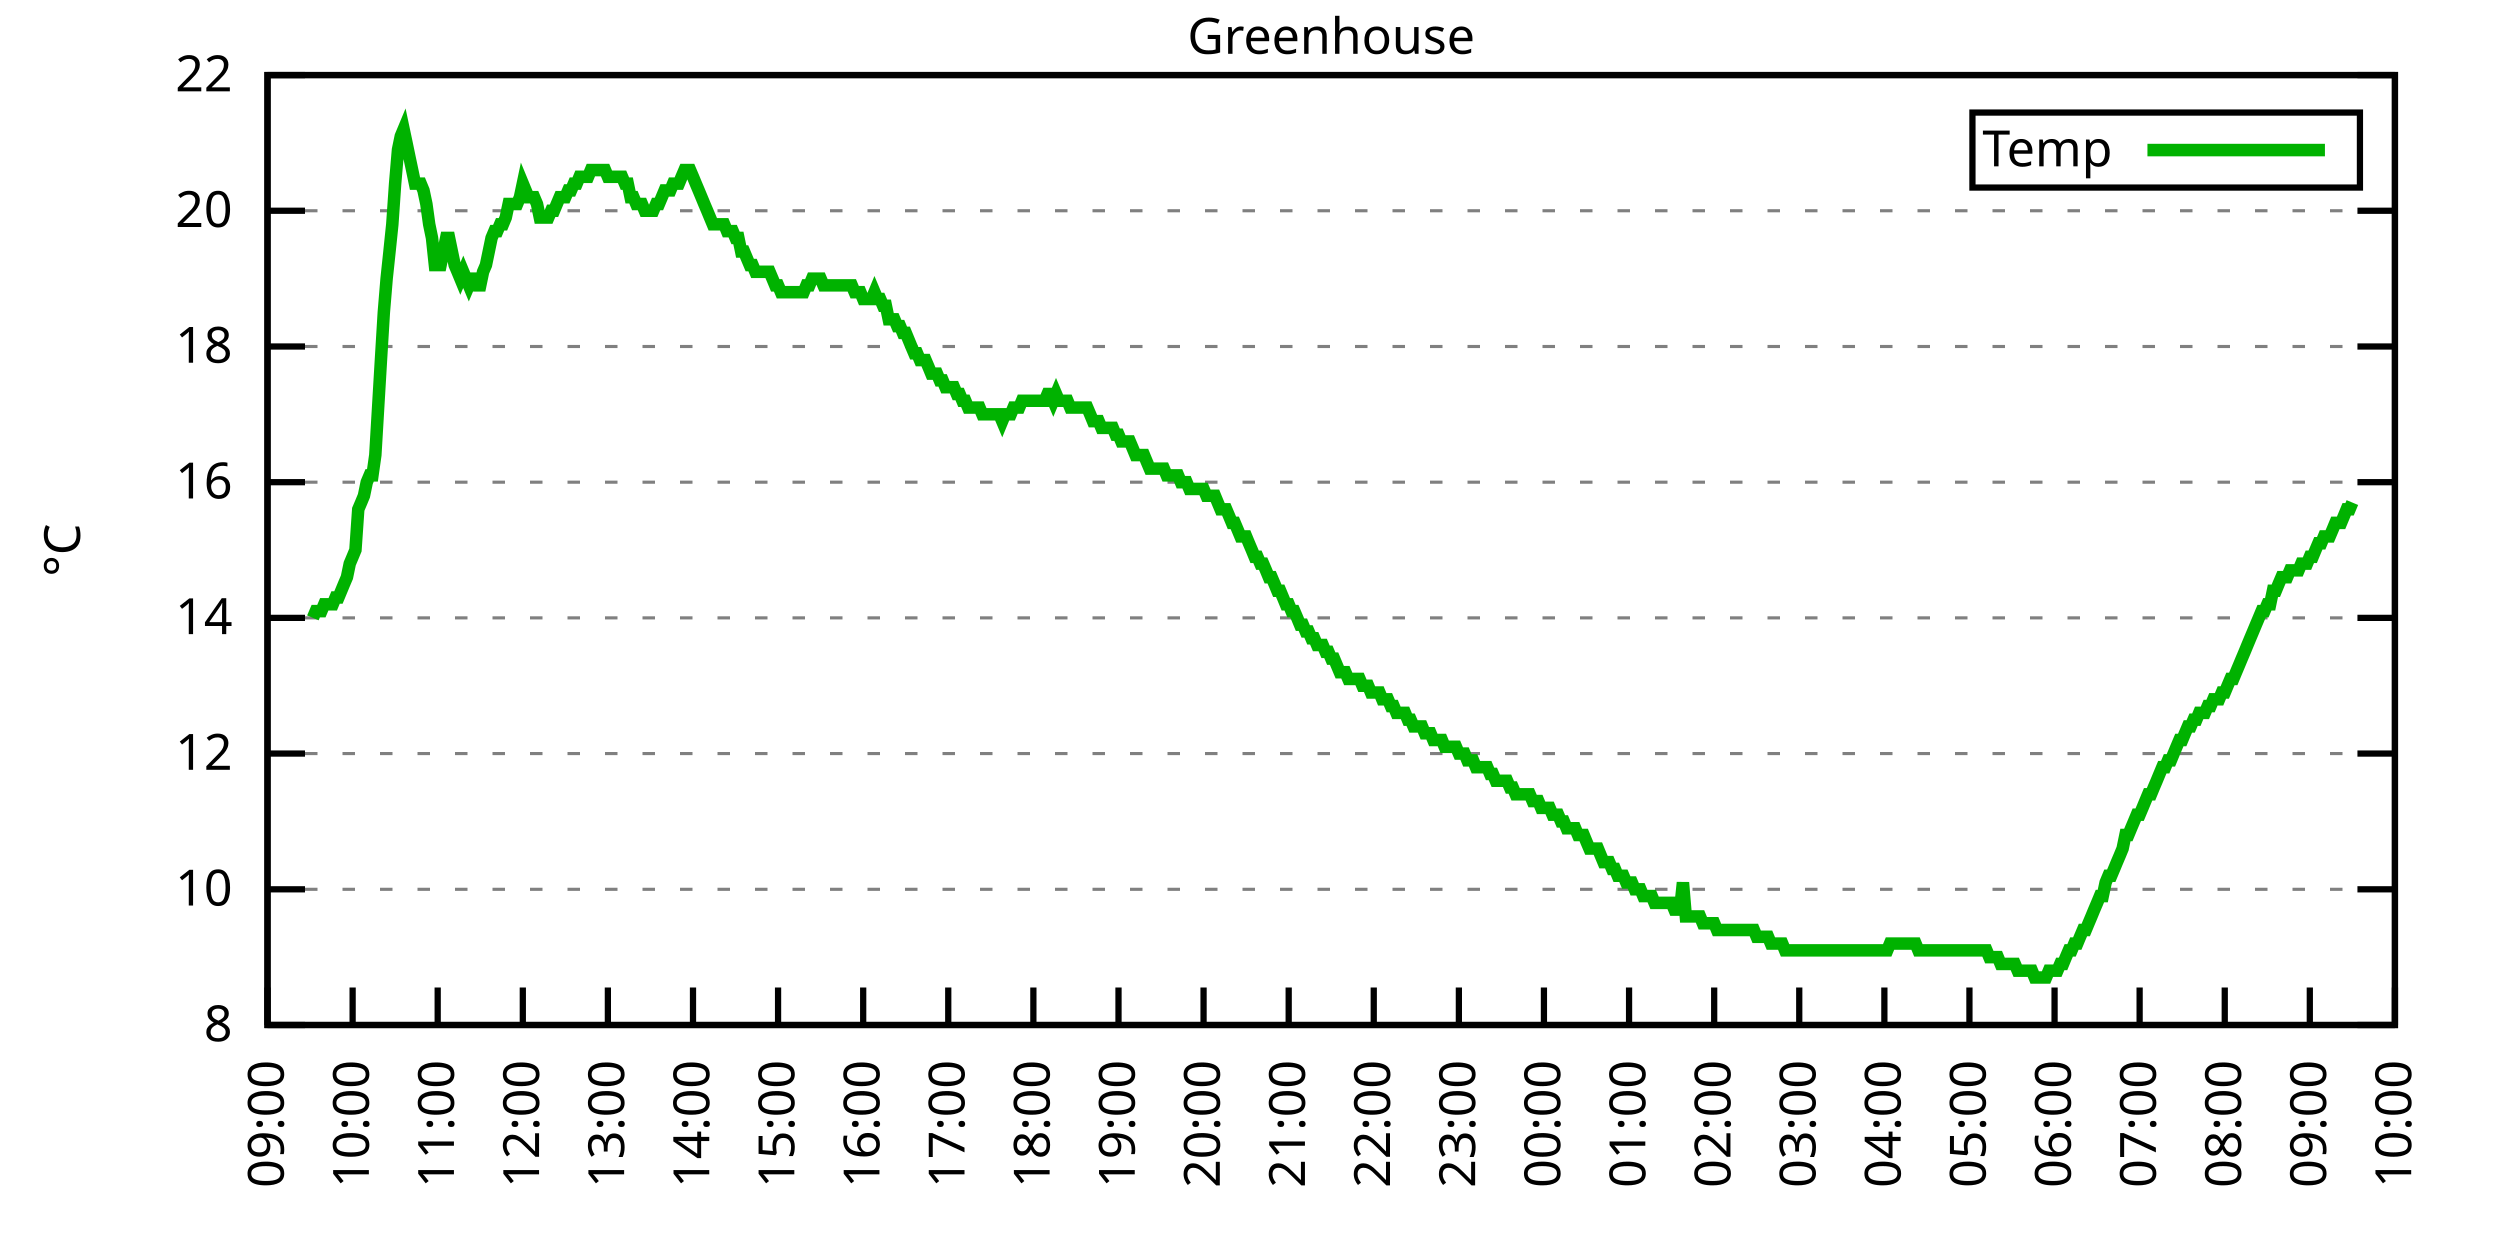
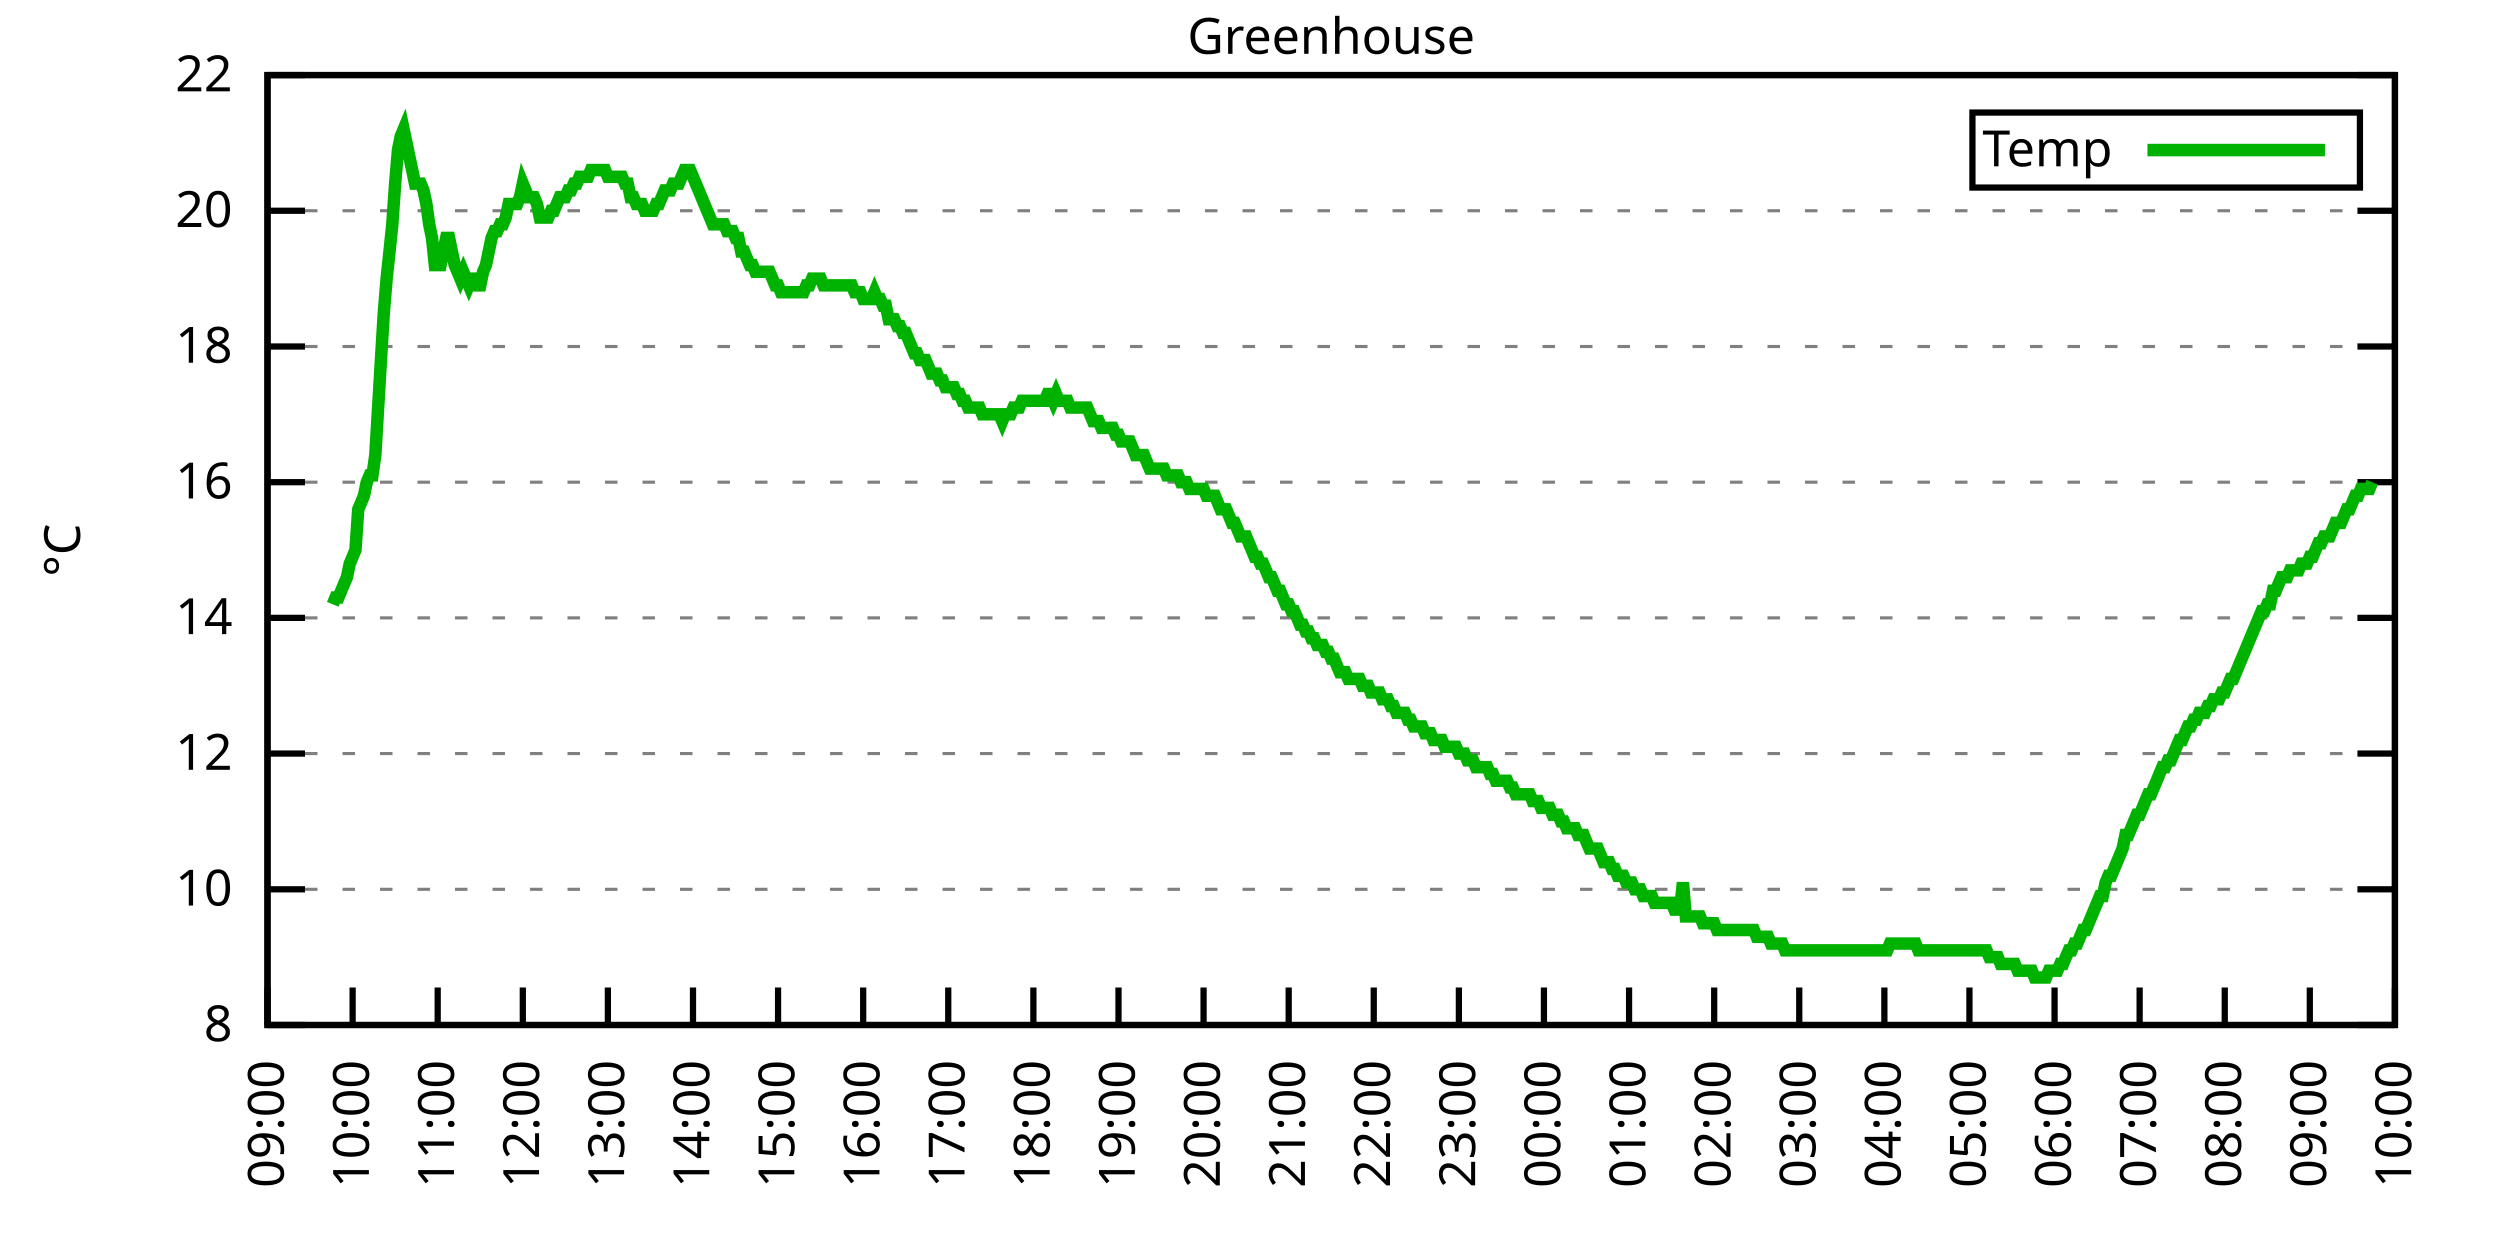
<svg xmlns="http://www.w3.org/2000/svg" xmlns:xlink="http://www.w3.org/1999/xlink" width="400" height="200" viewBox="0 0 400 200">
  <g id="gnuplot_canvas">
    <rect x="0" y="0" width="400" height="200" fill="none" />
    <defs>
      <circle id="gpDot" r="0.5" stroke-width="0.5" stroke="currentColor" />
      <path id="gpPt0" stroke-width="0.333" stroke="currentColor" d="M-1,0 h2 M0,-1 v2" />
      <path id="gpPt1" stroke-width="0.333" stroke="currentColor" d="M-1,-1 L1,1 M1,-1 L-1,1" />
      <path id="gpPt2" stroke-width="0.333" stroke="currentColor" d="M-1,0 L1,0 M0,-1 L0,1 M-1,-1 L1,1 M-1,1 L1,-1" />
      <rect id="gpPt3" stroke-width="0.333" stroke="currentColor" x="-1" y="-1" width="2" height="2" />
      <rect id="gpPt4" stroke-width="0.333" stroke="currentColor" fill="currentColor" x="-1" y="-1" width="2" height="2" />
      <circle id="gpPt5" stroke-width="0.333" stroke="currentColor" cx="0" cy="0" r="1" />
      <use xlink:href="#gpPt5" id="gpPt6" fill="currentColor" stroke="none" />
      <path id="gpPt7" stroke-width="0.333" stroke="currentColor" d="M0,-1.33 L-1.33,0.67 L1.33,0.67 z" />
      <use xlink:href="#gpPt7" id="gpPt8" fill="currentColor" stroke="none" />
      <use xlink:href="#gpPt7" id="gpPt9" stroke="currentColor" transform="rotate(180)" />
      <use xlink:href="#gpPt9" id="gpPt10" fill="currentColor" stroke="none" />
      <use xlink:href="#gpPt3" id="gpPt11" stroke="currentColor" transform="rotate(45)" />
      <use xlink:href="#gpPt11" id="gpPt12" fill="currentColor" stroke="none" />
      <path id="gpPt13" stroke-width="0.333" stroke="currentColor" d="M0,1.330 L1.265,0.411 L0.782,-1.067 L-0.782,-1.076 L-1.265,0.411 z" />
      <use xlink:href="#gpPt13" id="gpPt14" fill="currentColor" stroke="none" />
      <filter id="textbox" filterUnits="objectBoundingBox" x="0" y="0" height="1" width="1">
        <feFlood flood-color="white" flood-opacity="1" result="bgnd" />
        <feComposite in="SourceGraphic" in2="bgnd" operator="atop" />
      </filter>
      <filter id="greybox" filterUnits="objectBoundingBox" x="0" y="0" height="1" width="1">
        <feFlood flood-color="lightgrey" flood-opacity="1" result="grey" />
        <feComposite in="SourceGraphic" in2="grey" operator="atop" />
      </filter>
    </defs>
    <g fill="none" color="white" stroke="currentColor" stroke-width="1.00" stroke-linecap="butt" stroke-linejoin="miter">
</g>
    <g fill="none" color="black" stroke="currentColor" stroke-width="1.00" stroke-linecap="butt" stroke-linejoin="miter">
      <g stroke="none" shape-rendering="crispEdges">
        <polygon fill="rgb(255, 255, 255)" points="42.80,164.00 383.18,164.00 383.18,12.02 42.80,12.02 " />
      </g>
    </g>
    <g fill="none" color="black" stroke="currentColor" stroke-width="1.00" stroke-linecap="butt" stroke-linejoin="miter">
</g>
    <g fill="none" color="black" stroke="black" stroke-width="0.50" stroke-linecap="butt" stroke-linejoin="miter">
</g>
    <g fill="none" color="gray" stroke="currentColor" stroke-width="0.50" stroke-linecap="butt" stroke-linejoin="miter">
      <path stroke="gray" stroke-dasharray="2,4" class="gridline" d="M42.80,164.00 L383.19,164.00  " />
    </g>
    <g fill="none" color="gray" stroke="gray" stroke-width="1.00" stroke-linecap="butt" stroke-linejoin="miter">
</g>
    <g fill="none" color="black" stroke="currentColor" stroke-width="1.00" stroke-linecap="butt" stroke-linejoin="miter">
      <path stroke="black" d="M42.80,164.00 L48.80,164.00 M383.19,164.00 L377.19,164.00  " />
      <g transform="translate(37.20,166.60)" stroke="none" fill="black" font-family="Sans" font-size="8.00" text-anchor="end">
        <text>
          <tspan font-family="Sans"> 8</tspan>
        </text>
      </g>
    </g>
    <g fill="none" color="black" stroke="currentColor" stroke-width="1.00" stroke-linecap="butt" stroke-linejoin="miter">
</g>
    <g fill="none" color="black" stroke="black" stroke-width="0.50" stroke-linecap="butt" stroke-linejoin="miter">
</g>
    <g fill="none" color="gray" stroke="currentColor" stroke-width="0.50" stroke-linecap="butt" stroke-linejoin="miter">
      <path stroke="gray" stroke-dasharray="2,4" class="gridline" d="M42.80,142.29 L383.19,142.29  " />
    </g>
    <g fill="none" color="gray" stroke="gray" stroke-width="1.00" stroke-linecap="butt" stroke-linejoin="miter">
</g>
    <g fill="none" color="black" stroke="currentColor" stroke-width="1.00" stroke-linecap="butt" stroke-linejoin="miter">
      <path stroke="black" d="M42.80,142.29 L48.80,142.29 M383.19,142.29 L377.19,142.29  " />
      <g transform="translate(37.20,144.89)" stroke="none" fill="black" font-family="Sans" font-size="8.00" text-anchor="end">
        <text>
          <tspan font-family="Sans"> 10</tspan>
        </text>
      </g>
    </g>
    <g fill="none" color="black" stroke="currentColor" stroke-width="1.00" stroke-linecap="butt" stroke-linejoin="miter">
</g>
    <g fill="none" color="black" stroke="black" stroke-width="0.50" stroke-linecap="butt" stroke-linejoin="miter">
</g>
    <g fill="none" color="gray" stroke="currentColor" stroke-width="0.50" stroke-linecap="butt" stroke-linejoin="miter">
      <path stroke="gray" stroke-dasharray="2,4" class="gridline" d="M42.80,120.57 L383.19,120.57  " />
    </g>
    <g fill="none" color="gray" stroke="gray" stroke-width="1.00" stroke-linecap="butt" stroke-linejoin="miter">
</g>
    <g fill="none" color="black" stroke="currentColor" stroke-width="1.00" stroke-linecap="butt" stroke-linejoin="miter">
      <path stroke="black" d="M42.80,120.57 L48.80,120.57 M383.19,120.57 L377.19,120.57  " />
      <g transform="translate(37.20,123.17)" stroke="none" fill="black" font-family="Sans" font-size="8.00" text-anchor="end">
        <text>
          <tspan font-family="Sans"> 12</tspan>
        </text>
      </g>
    </g>
    <g fill="none" color="black" stroke="currentColor" stroke-width="1.00" stroke-linecap="butt" stroke-linejoin="miter">
</g>
    <g fill="none" color="black" stroke="black" stroke-width="0.50" stroke-linecap="butt" stroke-linejoin="miter">
</g>
    <g fill="none" color="gray" stroke="currentColor" stroke-width="0.50" stroke-linecap="butt" stroke-linejoin="miter">
      <path stroke="gray" stroke-dasharray="2,4" class="gridline" d="M42.80,98.86 L383.19,98.86  " />
    </g>
    <g fill="none" color="gray" stroke="gray" stroke-width="1.00" stroke-linecap="butt" stroke-linejoin="miter">
</g>
    <g fill="none" color="black" stroke="currentColor" stroke-width="1.00" stroke-linecap="butt" stroke-linejoin="miter">
      <path stroke="black" d="M42.80,98.86 L48.80,98.86 M383.19,98.86 L377.19,98.86  " />
      <g transform="translate(37.20,101.46)" stroke="none" fill="black" font-family="Sans" font-size="8.00" text-anchor="end">
        <text>
          <tspan font-family="Sans"> 14</tspan>
        </text>
      </g>
    </g>
    <g fill="none" color="black" stroke="currentColor" stroke-width="1.00" stroke-linecap="butt" stroke-linejoin="miter">
</g>
    <g fill="none" color="black" stroke="black" stroke-width="0.50" stroke-linecap="butt" stroke-linejoin="miter">
</g>
    <g fill="none" color="gray" stroke="currentColor" stroke-width="0.50" stroke-linecap="butt" stroke-linejoin="miter">
      <path stroke="gray" stroke-dasharray="2,4" class="gridline" d="M42.80,77.15 L383.19,77.15  " />
    </g>
    <g fill="none" color="gray" stroke="gray" stroke-width="1.00" stroke-linecap="butt" stroke-linejoin="miter">
</g>
    <g fill="none" color="black" stroke="currentColor" stroke-width="1.00" stroke-linecap="butt" stroke-linejoin="miter">
      <path stroke="black" d="M42.80,77.15 L48.80,77.15 M383.19,77.15 L377.19,77.15  " />
      <g transform="translate(37.20,79.75)" stroke="none" fill="black" font-family="Sans" font-size="8.00" text-anchor="end">
        <text>
          <tspan font-family="Sans"> 16</tspan>
        </text>
      </g>
    </g>
    <g fill="none" color="black" stroke="currentColor" stroke-width="1.00" stroke-linecap="butt" stroke-linejoin="miter">
</g>
    <g fill="none" color="black" stroke="black" stroke-width="0.50" stroke-linecap="butt" stroke-linejoin="miter">
</g>
    <g fill="none" color="gray" stroke="currentColor" stroke-width="0.50" stroke-linecap="butt" stroke-linejoin="miter">
      <path stroke="gray" stroke-dasharray="2,4" class="gridline" d="M42.80,55.44 L383.19,55.44  " />
    </g>
    <g fill="none" color="gray" stroke="gray" stroke-width="1.00" stroke-linecap="butt" stroke-linejoin="miter">
</g>
    <g fill="none" color="black" stroke="currentColor" stroke-width="1.00" stroke-linecap="butt" stroke-linejoin="miter">
      <path stroke="black" d="M42.80,55.44 L48.80,55.44 M383.19,55.44 L377.19,55.44  " />
      <g transform="translate(37.20,58.04)" stroke="none" fill="black" font-family="Sans" font-size="8.00" text-anchor="end">
        <text>
          <tspan font-family="Sans"> 18</tspan>
        </text>
      </g>
    </g>
    <g fill="none" color="black" stroke="currentColor" stroke-width="1.00" stroke-linecap="butt" stroke-linejoin="miter">
</g>
    <g fill="none" color="black" stroke="black" stroke-width="0.50" stroke-linecap="butt" stroke-linejoin="miter">
</g>
    <g fill="none" color="gray" stroke="currentColor" stroke-width="0.50" stroke-linecap="butt" stroke-linejoin="miter">
      <path stroke="gray" stroke-dasharray="2,4" class="gridline" d="M42.80,33.72 L383.19,33.72  " />
    </g>
    <g fill="none" color="gray" stroke="gray" stroke-width="1.00" stroke-linecap="butt" stroke-linejoin="miter">
</g>
    <g fill="none" color="black" stroke="currentColor" stroke-width="1.00" stroke-linecap="butt" stroke-linejoin="miter">
      <path stroke="black" d="M42.80,33.72 L48.80,33.72 M383.19,33.72 L377.19,33.72  " />
      <g transform="translate(37.20,36.32)" stroke="none" fill="black" font-family="Sans" font-size="8.00" text-anchor="end">
        <text>
          <tspan font-family="Sans"> 20</tspan>
        </text>
      </g>
    </g>
    <g fill="none" color="black" stroke="currentColor" stroke-width="1.00" stroke-linecap="butt" stroke-linejoin="miter">
</g>
    <g fill="none" color="black" stroke="black" stroke-width="0.50" stroke-linecap="butt" stroke-linejoin="miter">
</g>
    <g fill="none" color="gray" stroke="currentColor" stroke-width="0.50" stroke-linecap="butt" stroke-linejoin="miter">
      <path stroke="gray" stroke-dasharray="2,4" class="gridline" d="M42.80,12.01 L383.19,12.01  " />
    </g>
    <g fill="none" color="gray" stroke="gray" stroke-width="1.00" stroke-linecap="butt" stroke-linejoin="miter">
</g>
    <g fill="none" color="black" stroke="currentColor" stroke-width="1.00" stroke-linecap="butt" stroke-linejoin="miter">
      <path stroke="black" d="M42.80,12.01 L48.80,12.01 M383.19,12.01 L377.19,12.01  " />
      <g transform="translate(37.20,14.61)" stroke="none" fill="black" font-family="Sans" font-size="8.00" text-anchor="end">
        <text>
          <tspan font-family="Sans"> 22</tspan>
        </text>
      </g>
    </g>
    <g fill="none" color="black" stroke="currentColor" stroke-width="1.00" stroke-linecap="butt" stroke-linejoin="miter">
      <path stroke="black" d="M42.80,164.00 L42.80,158.00  " />
      <g transform="translate(45.40,169.60) rotate(270.00)" stroke="none" fill="black" font-family="Sans" font-size="8.00" text-anchor="end">
        <text>
          <tspan font-family="Sans">09:00</tspan>
        </text>
      </g>
    </g>
    <g fill="none" color="black" stroke="currentColor" stroke-width="1.00" stroke-linecap="butt" stroke-linejoin="miter">
      <path stroke="black" d="M56.42,164.00 L56.42,158.00  " />
      <g transform="translate(59.02,169.60) rotate(270.00)" stroke="none" fill="black" font-family="Sans" font-size="8.00" text-anchor="end">
        <text>
          <tspan font-family="Sans">10:00</tspan>
        </text>
      </g>
    </g>
    <g fill="none" color="black" stroke="currentColor" stroke-width="1.00" stroke-linecap="butt" stroke-linejoin="miter">
      <path stroke="black" d="M70.03,164.00 L70.03,158.00  " />
      <g transform="translate(72.63,169.60) rotate(270.00)" stroke="none" fill="black" font-family="Sans" font-size="8.00" text-anchor="end">
        <text>
          <tspan font-family="Sans">11:00</tspan>
        </text>
      </g>
    </g>
    <g fill="none" color="black" stroke="currentColor" stroke-width="1.00" stroke-linecap="butt" stroke-linejoin="miter">
      <path stroke="black" d="M83.65,164.00 L83.65,158.00  " />
      <g transform="translate(86.25,169.60) rotate(270.00)" stroke="none" fill="black" font-family="Sans" font-size="8.00" text-anchor="end">
        <text>
          <tspan font-family="Sans">12:00</tspan>
        </text>
      </g>
    </g>
    <g fill="none" color="black" stroke="currentColor" stroke-width="1.00" stroke-linecap="butt" stroke-linejoin="miter">
      <path stroke="black" d="M97.26,164.00 L97.26,158.00  " />
      <g transform="translate(99.86,169.60) rotate(270.00)" stroke="none" fill="black" font-family="Sans" font-size="8.00" text-anchor="end">
        <text>
          <tspan font-family="Sans">13:00</tspan>
        </text>
      </g>
    </g>
    <g fill="none" color="black" stroke="currentColor" stroke-width="1.00" stroke-linecap="butt" stroke-linejoin="miter">
      <path stroke="black" d="M110.88,164.00 L110.88,158.00  " />
      <g transform="translate(113.48,169.60) rotate(270.00)" stroke="none" fill="black" font-family="Sans" font-size="8.00" text-anchor="end">
        <text>
          <tspan font-family="Sans">14:00</tspan>
        </text>
      </g>
    </g>
    <g fill="none" color="black" stroke="currentColor" stroke-width="1.00" stroke-linecap="butt" stroke-linejoin="miter">
      <path stroke="black" d="M124.49,164.00 L124.49,158.00  " />
      <g transform="translate(127.09,169.60) rotate(270.00)" stroke="none" fill="black" font-family="Sans" font-size="8.00" text-anchor="end">
        <text>
          <tspan font-family="Sans">15:00</tspan>
        </text>
      </g>
    </g>
    <g fill="none" color="black" stroke="currentColor" stroke-width="1.00" stroke-linecap="butt" stroke-linejoin="miter">
      <path stroke="black" d="M138.11,164.00 L138.11,158.00  " />
      <g transform="translate(140.71,169.60) rotate(270.00)" stroke="none" fill="black" font-family="Sans" font-size="8.00" text-anchor="end">
        <text>
          <tspan font-family="Sans">16:00</tspan>
        </text>
      </g>
    </g>
    <g fill="none" color="black" stroke="currentColor" stroke-width="1.00" stroke-linecap="butt" stroke-linejoin="miter">
      <path stroke="black" d="M151.72,164.00 L151.72,158.00  " />
      <g transform="translate(154.32,169.60) rotate(270.00)" stroke="none" fill="black" font-family="Sans" font-size="8.00" text-anchor="end">
        <text>
          <tspan font-family="Sans">17:00</tspan>
        </text>
      </g>
    </g>
    <g fill="none" color="black" stroke="currentColor" stroke-width="1.00" stroke-linecap="butt" stroke-linejoin="miter">
      <path stroke="black" d="M165.34,164.00 L165.34,158.00  " />
      <g transform="translate(167.94,169.60) rotate(270.00)" stroke="none" fill="black" font-family="Sans" font-size="8.00" text-anchor="end">
        <text>
          <tspan font-family="Sans">18:00</tspan>
        </text>
      </g>
    </g>
    <g fill="none" color="black" stroke="currentColor" stroke-width="1.00" stroke-linecap="butt" stroke-linejoin="miter">
      <path stroke="black" d="M178.96,164.00 L178.96,158.00  " />
      <g transform="translate(181.56,169.60) rotate(270.00)" stroke="none" fill="black" font-family="Sans" font-size="8.00" text-anchor="end">
        <text>
          <tspan font-family="Sans">19:00</tspan>
        </text>
      </g>
    </g>
    <g fill="none" color="black" stroke="currentColor" stroke-width="1.00" stroke-linecap="butt" stroke-linejoin="miter">
      <path stroke="black" d="M192.57,164.00 L192.57,158.00  " />
      <g transform="translate(195.17,169.60) rotate(270.00)" stroke="none" fill="black" font-family="Sans" font-size="8.00" text-anchor="end">
        <text>
          <tspan font-family="Sans">20:00</tspan>
        </text>
      </g>
    </g>
    <g fill="none" color="black" stroke="currentColor" stroke-width="1.00" stroke-linecap="butt" stroke-linejoin="miter">
      <path stroke="black" d="M206.19,164.00 L206.19,158.00  " />
      <g transform="translate(208.79,169.60) rotate(270.00)" stroke="none" fill="black" font-family="Sans" font-size="8.00" text-anchor="end">
        <text>
          <tspan font-family="Sans">21:00</tspan>
        </text>
      </g>
    </g>
    <g fill="none" color="black" stroke="currentColor" stroke-width="1.00" stroke-linecap="butt" stroke-linejoin="miter">
      <path stroke="black" d="M219.80,164.00 L219.80,158.00  " />
      <g transform="translate(222.40,169.60) rotate(270.00)" stroke="none" fill="black" font-family="Sans" font-size="8.00" text-anchor="end">
        <text>
          <tspan font-family="Sans">22:00</tspan>
        </text>
      </g>
    </g>
    <g fill="none" color="black" stroke="currentColor" stroke-width="1.00" stroke-linecap="butt" stroke-linejoin="miter">
      <path stroke="black" d="M233.42,164.00 L233.42,158.00  " />
      <g transform="translate(236.02,169.60) rotate(270.00)" stroke="none" fill="black" font-family="Sans" font-size="8.00" text-anchor="end">
        <text>
          <tspan font-family="Sans">23:00</tspan>
        </text>
      </g>
    </g>
    <g fill="none" color="black" stroke="currentColor" stroke-width="1.00" stroke-linecap="butt" stroke-linejoin="miter">
      <path stroke="black" d="M247.03,164.00 L247.03,158.00  " />
      <g transform="translate(249.63,169.60) rotate(270.00)" stroke="none" fill="black" font-family="Sans" font-size="8.00" text-anchor="end">
        <text>
          <tspan font-family="Sans">00:00</tspan>
        </text>
      </g>
    </g>
    <g fill="none" color="black" stroke="currentColor" stroke-width="1.00" stroke-linecap="butt" stroke-linejoin="miter">
      <path stroke="black" d="M260.65,164.00 L260.65,158.00  " />
      <g transform="translate(263.25,169.60) rotate(270.00)" stroke="none" fill="black" font-family="Sans" font-size="8.00" text-anchor="end">
        <text>
          <tspan font-family="Sans">01:00</tspan>
        </text>
      </g>
    </g>
    <g fill="none" color="black" stroke="currentColor" stroke-width="1.00" stroke-linecap="butt" stroke-linejoin="miter">
      <path stroke="black" d="M274.27,164.00 L274.27,158.00  " />
      <g transform="translate(276.87,169.60) rotate(270.00)" stroke="none" fill="black" font-family="Sans" font-size="8.00" text-anchor="end">
        <text>
          <tspan font-family="Sans">02:00</tspan>
        </text>
      </g>
    </g>
    <g fill="none" color="black" stroke="currentColor" stroke-width="1.00" stroke-linecap="butt" stroke-linejoin="miter">
      <path stroke="black" d="M287.88,164.00 L287.88,158.00  " />
      <g transform="translate(290.48,169.60) rotate(270.00)" stroke="none" fill="black" font-family="Sans" font-size="8.00" text-anchor="end">
        <text>
          <tspan font-family="Sans">03:00</tspan>
        </text>
      </g>
    </g>
    <g fill="none" color="black" stroke="currentColor" stroke-width="1.00" stroke-linecap="butt" stroke-linejoin="miter">
      <path stroke="black" d="M301.50,164.00 L301.50,158.00  " />
      <g transform="translate(304.10,169.60) rotate(270.00)" stroke="none" fill="black" font-family="Sans" font-size="8.00" text-anchor="end">
        <text>
          <tspan font-family="Sans">04:00</tspan>
        </text>
      </g>
    </g>
    <g fill="none" color="black" stroke="currentColor" stroke-width="1.00" stroke-linecap="butt" stroke-linejoin="miter">
      <path stroke="black" d="M315.11,164.00 L315.11,158.00  " />
      <g transform="translate(317.71,169.60) rotate(270.00)" stroke="none" fill="black" font-family="Sans" font-size="8.00" text-anchor="end">
        <text>
          <tspan font-family="Sans">05:00</tspan>
        </text>
      </g>
    </g>
    <g fill="none" color="black" stroke="currentColor" stroke-width="1.00" stroke-linecap="butt" stroke-linejoin="miter">
      <path stroke="black" d="M328.73,164.00 L328.73,158.00  " />
      <g transform="translate(331.33,169.60) rotate(270.00)" stroke="none" fill="black" font-family="Sans" font-size="8.00" text-anchor="end">
        <text>
          <tspan font-family="Sans">06:00</tspan>
        </text>
      </g>
    </g>
    <g fill="none" color="black" stroke="currentColor" stroke-width="1.00" stroke-linecap="butt" stroke-linejoin="miter">
      <path stroke="black" d="M342.34,164.00 L342.34,158.00  " />
      <g transform="translate(344.94,169.60) rotate(270.00)" stroke="none" fill="black" font-family="Sans" font-size="8.00" text-anchor="end">
        <text>
          <tspan font-family="Sans">07:00</tspan>
        </text>
      </g>
    </g>
    <g fill="none" color="black" stroke="currentColor" stroke-width="1.00" stroke-linecap="butt" stroke-linejoin="miter">
      <path stroke="black" d="M355.96,164.00 L355.96,158.00  " />
      <g transform="translate(358.56,169.60) rotate(270.00)" stroke="none" fill="black" font-family="Sans" font-size="8.00" text-anchor="end">
        <text>
          <tspan font-family="Sans">08:00</tspan>
        </text>
      </g>
    </g>
    <g fill="none" color="black" stroke="currentColor" stroke-width="1.00" stroke-linecap="butt" stroke-linejoin="miter">
      <path stroke="black" d="M369.57,164.00 L369.57,158.00  " />
      <g transform="translate(372.17,169.60) rotate(270.00)" stroke="none" fill="black" font-family="Sans" font-size="8.00" text-anchor="end">
        <text>
          <tspan font-family="Sans">09:00</tspan>
        </text>
      </g>
    </g>
    <g fill="none" color="black" stroke="currentColor" stroke-width="1.00" stroke-linecap="butt" stroke-linejoin="miter">
      <path stroke="black" d="M383.19,164.00 L383.19,158.00  " />
      <g transform="translate(385.79,169.60) rotate(270.00)" stroke="none" fill="black" font-family="Sans" font-size="8.00" text-anchor="end">
        <text>
          <tspan font-family="Sans">10:00</tspan>
        </text>
      </g>
    </g>
    <g fill="none" color="black" stroke="currentColor" stroke-width="1.00" stroke-linecap="butt" stroke-linejoin="miter">
</g>
    <g fill="none" color="black" stroke="currentColor" stroke-width="1.00" stroke-linecap="butt" stroke-linejoin="miter">
      <path stroke="black" d="M42.80,12.01 L42.80,164.00 L383.19,164.00 L383.19,12.01 L42.80,12.01 Z  " />
    </g>
    <g fill="none" color="black" stroke="currentColor" stroke-width="1.00" stroke-linecap="butt" stroke-linejoin="miter">
</g>
    <g fill="none" color="black" stroke="currentColor" stroke-width="1.00" stroke-linecap="butt" stroke-linejoin="miter">
      <path stroke="black" d="M315.59,30.01 L315.59,18.01 L377.59,18.01 L377.59,30.01 L315.59,30.01 Z  " />
    </g>
    <g id="Greenhouse_plot_1">
      <g fill="none" color="white" stroke="black" stroke-width="2.00" stroke-linecap="butt" stroke-linejoin="miter">
</g>
      <g fill="none" color="black" stroke="currentColor" stroke-width="2.00" stroke-linecap="butt" stroke-linejoin="miter">
        <g transform="translate(337.99,26.61)" stroke="none" fill="black" font-family="Sans" font-size="8.00" text-anchor="end">
          <text>
            <tspan font-family="Sans">Temp</tspan>
          </text>
        </g>
      </g>
      <g fill="none" color="black" stroke="currentColor" stroke-width="2.00" stroke-linecap="butt" stroke-linejoin="miter">
-         <path stroke="rgb(  0, 178,   0)" d="M343.59,24.01 L371.99,24.01 M50.06,98.86 L50.52,97.78 L50.97,97.78 L51.42,97.78 L51.88,96.69 L52.33,96.69   L52.78,96.69 L53.24,96.69 L53.69,95.60 L54.15,95.60 L54.60,94.52 L55.05,93.43 L55.51,92.35 L55.96,90.18   L56.42,89.09 L56.87,88.00 L57.32,81.49 L57.78,80.41 L58.23,79.32 L58.68,77.15 L59.14,76.06 L59.59,76.06   L60.05,72.81 L60.50,65.21 L60.95,57.61 L61.41,50.01 L61.86,44.58 L62.32,40.24 L62.77,35.89 L63.22,29.38   L63.68,23.95 L64.13,21.78 L64.58,20.70 L65.04,22.87 L65.49,25.04 L65.95,27.21 L66.40,29.38 L66.85,29.38   L67.31,29.38 L67.76,30.47 L68.22,32.64 L68.67,35.89 L69.12,38.07 L69.58,42.41 L70.03,42.41 L70.49,42.41   L70.94,40.24 L71.39,38.07 L71.85,38.07 L72.30,40.24 L72.75,42.41 L73.21,43.49 L73.66,44.58 L74.12,43.49   L74.57,44.58 L75.02,45.66 L75.48,44.58 L75.93,44.58 L76.39,45.66 L76.84,45.66 L77.29,43.49 L77.75,42.41   L78.20,40.24 L78.65,38.07 L79.11,36.98 L79.56,36.98 L80.02,35.89 L80.47,35.89 L80.92,34.81 L81.38,32.64   L81.83,32.64 L82.29,32.64 L82.74,32.64 L83.19,31.55 L83.65,29.38 L84.10,30.47 L84.55,31.55 L85.01,31.55   L85.46,31.55 L85.92,32.64 L86.37,34.81 L86.82,34.81 L87.28,34.81 L87.73,34.81 L88.19,33.72 L88.64,33.72   L89.09,32.64 L89.55,31.55 L90.00,31.55 L90.45,31.55 L90.91,30.47 L91.36,30.47 L91.82,29.38 L92.27,29.38   L92.72,28.29 L93.18,28.29 L93.63,28.29 L94.09,28.29 L94.54,27.21 L94.99,27.21 L95.45,27.21 L95.90,27.21   L96.35,27.21 L96.81,27.21 L97.26,28.29 L97.72,28.29 L98.17,28.29 L98.62,28.29 L99.08,28.29 L99.53,28.29   L99.99,29.38 L100.44,29.38 L100.89,31.55 L101.35,31.55 L101.80,32.64 L102.25,32.64 L102.71,32.64 L103.16,33.72   L103.62,33.72 L104.07,33.72 L104.52,33.72 L104.98,32.64 L105.43,32.64 L105.89,31.55 L106.34,30.47 L106.79,30.47   L107.25,30.47 L107.70,29.38 L108.15,29.38 L108.61,29.38 L109.06,28.29 L109.52,27.21 L109.97,27.21 L110.42,27.21   L110.88,28.29 L111.33,29.38 L111.79,30.47 L112.24,31.55 L112.69,32.64 L113.15,33.72 L113.60,34.81 L114.05,35.89   L114.51,35.89 L114.96,35.89 L115.42,35.89 L115.87,35.89 L116.32,36.98 L116.78,36.98 L117.23,36.98 L117.69,38.07   L118.14,38.07 L118.59,40.24 L119.05,40.24 L119.50,41.32 L119.96,42.41 L120.41,42.41 L120.86,43.49 L121.32,43.49   L121.77,43.49 L122.22,43.49 L122.68,43.49 L123.13,43.49 L123.59,44.58 L124.04,45.66 L124.49,45.66 L124.95,46.75   L125.40,46.75 L125.86,46.75 L126.31,46.75 L126.76,46.75 L127.22,46.75 L127.67,46.75 L128.12,46.75 L128.58,46.75   L129.03,45.66 L129.49,45.66 L129.94,44.58 L130.39,44.58 L130.85,44.58 L131.30,44.58 L131.76,45.66 L132.21,45.66   L132.66,45.66 L133.12,45.66 L133.57,45.66 L134.02,45.66 L134.48,45.66 L134.93,45.66 L135.39,45.66 L135.84,45.66   L136.29,45.66 L136.75,46.75 L137.20,46.75 L137.66,46.75 L138.11,47.84 L138.56,47.84 L139.02,47.84 L139.47,47.84   L139.92,46.75 L140.38,47.84 L140.83,47.84 L141.29,48.92 L141.74,48.92 L142.19,51.09 L142.65,51.09 L143.10,51.09   L143.56,52.18 L144.01,52.18 L144.46,53.26 L144.92,53.26 L145.37,54.35 L145.82,55.44 L146.28,56.52 L146.73,56.52   L147.19,57.61 L147.64,57.61 L148.09,57.61 L148.55,58.69 L149.00,59.78 L149.46,59.78 L149.91,59.78 L150.36,60.86   L150.82,60.86 L151.27,61.95 L151.72,61.95 L152.18,61.95 L152.63,61.95 L153.09,63.04 L153.54,63.04 L153.99,64.12   L154.45,64.12 L154.90,65.21 L155.36,65.21 L155.81,65.21 L156.26,65.21 L156.72,65.21 L157.17,66.29 L157.62,66.29   L158.08,66.29 L158.53,66.29 L158.99,66.29 L159.44,66.29 L159.89,66.29 L160.35,67.38 L160.80,66.29 L161.26,66.29   L161.71,66.29 L162.16,65.21 L162.62,65.21 L163.07,65.21 L163.52,64.12 L163.98,64.12 L164.43,64.12 L164.89,64.12   L165.34,64.12 L165.79,64.12 L166.25,64.12 L166.70,64.12 L167.16,64.12 L167.61,63.04 L168.06,63.04 L168.52,64.12   L168.97,63.04 L169.43,64.12 L169.88,64.12 L170.33,64.12 L170.79,64.12 L171.24,65.21 L171.69,65.21 L172.15,65.21   L172.60,65.21 L173.06,65.21 L173.51,65.21 L173.96,65.21 L174.42,66.29 L174.87,67.38 L175.33,67.38 L175.78,67.38   L176.23,68.46 L176.69,68.46 L177.14,68.46 L177.59,68.46 L178.05,68.46 L178.50,69.55 L178.96,69.55 L179.41,70.63   L179.86,70.63 L180.32,70.63 L180.77,70.63 L181.23,71.72 L181.68,72.81 L182.13,72.81 L182.59,72.81 L183.04,72.81   L183.49,73.89 L183.95,74.98 L184.40,74.98 L184.86,74.98 L185.31,74.98 L185.76,74.98 L186.22,74.98 L186.67,76.06   L187.13,76.06 L187.58,76.06 L188.03,76.06 L188.49,76.06 L188.94,77.15 L189.39,77.15 L189.85,77.15 L190.30,78.23   L190.76,78.23 L191.21,78.23 L191.66,78.23 L192.12,78.23 L192.57,78.23 L193.03,79.32 L193.48,79.32 L193.93,79.32   L194.39,79.32 L194.84,80.41 L195.29,81.49 L195.75,81.49 L196.20,81.49 L196.66,82.58 L197.11,83.66 L197.56,83.66   L198.02,84.75 L198.47,85.83 L198.93,85.83 L199.38,85.83 L199.83,86.92 L200.29,88.00 L200.74,89.09 L201.19,89.09   L201.65,90.18 L202.10,90.18 L202.56,91.26 L203.01,92.35 L203.46,92.35 L203.92,93.43 L204.37,94.52 L204.83,94.52   L205.28,95.60 L205.73,96.69 L206.19,96.69 L206.64,97.78 L207.09,97.78 L207.55,98.86 L208.00,99.95 L208.46,99.95   L208.91,101.03 L209.36,101.03 L209.82,102.12 L210.27,102.12 L210.73,103.20 L211.18,103.20 L211.63,103.20 L212.09,104.29   L212.54,104.29 L213.00,105.38 L213.45,105.38 L213.90,106.46 L214.36,107.55 L214.81,107.55 L215.26,107.55 L215.72,108.63   L216.17,108.63 L216.63,108.63 L217.08,108.63 L217.53,108.63 L217.99,109.72 L218.44,109.72 L218.90,109.72 L219.35,110.80   L219.80,110.80 L220.26,110.80 L220.71,110.80 L221.16,111.89 L221.62,111.89 L222.07,111.89 L222.53,112.97 L222.98,112.97   L223.43,114.06 L223.89,114.06 L224.34,114.06 L224.80,114.06 L225.25,115.15 L225.70,115.15 L226.16,116.23 L226.61,116.23   L227.06,116.23 L227.52,116.23 L227.97,117.32 L228.43,117.32 L228.88,117.32 L229.33,118.40 L229.79,118.40 L230.24,118.40   L230.70,118.40 L231.15,119.49 L231.60,119.49 L232.06,119.49 L232.51,119.49 L232.96,119.49 L233.42,120.57 L233.87,120.57   L234.33,120.57 L234.78,121.66 L235.23,121.66 L235.69,121.66 L236.14,122.75 L236.60,122.75 L237.05,122.75 L237.50,122.75   L237.96,122.75 L238.41,123.83 L238.86,123.83 L239.32,124.92 L239.77,124.92 L240.23,124.92 L240.68,124.92 L241.13,124.92   L241.59,126.00 L242.04,126.00 L242.50,127.09 L242.95,127.09 L243.40,127.09 L243.86,127.09 L244.31,127.09 L244.76,127.09   L245.22,128.17 L245.67,128.17 L246.13,128.17 L246.58,129.26 L247.03,129.26 L247.49,129.26 L247.94,129.26 L248.40,130.35   L248.85,130.35 L249.30,130.35 L249.76,131.43 L250.21,131.43 L250.66,132.52 L251.12,132.52 L251.57,132.52 L252.03,132.52   L252.48,133.60 L252.93,133.60 L253.39,133.60 L253.84,134.69 L254.30,135.77 L254.75,135.77 L255.20,135.77 L255.66,135.77   L256.11,136.86 L256.56,137.94 L257.02,137.94 L257.47,137.94 L257.93,139.03 L258.38,139.03 L258.83,140.12 L259.29,140.12   L259.74,140.12 L260.20,141.20 L260.65,141.20 L261.10,141.20 L261.56,142.29 L262.01,142.29 L262.47,142.29 L262.92,143.37   L263.37,143.37 L263.83,143.37 L264.28,143.37 L264.73,144.46 L265.19,144.46 L265.64,144.46 L266.10,144.46 L266.55,144.46   L267.00,144.46 L267.46,144.46 L267.91,145.54 L268.37,145.54 L268.82,145.54 L269.27,141.20 L269.73,146.63 L270.18,146.63   L270.63,146.63 L271.09,146.63 L271.54,146.63 L272.00,146.63 L272.45,147.72 L272.90,147.72 L273.36,147.72 L273.81,147.72   L274.27,147.72 L274.72,148.80 L275.17,148.80 L275.63,148.80 L276.08,148.80 L276.53,148.80 L276.99,148.80 L277.44,148.80   L277.90,148.80 L278.35,148.80 L278.80,148.80 L279.26,148.80 L279.71,148.80 L280.17,148.80 L280.62,148.80 L281.07,149.89   L281.53,149.89 L281.98,149.89 L282.43,149.89 L282.89,149.89 L283.34,150.97 L283.80,150.97 L284.25,150.97 L284.70,150.97   L285.16,150.97 L285.61,152.06 L286.07,152.06 L286.52,152.06 L286.97,152.06 L287.43,152.06 L287.88,152.06 L288.33,152.06   L288.79,152.06 L289.24,152.06 L289.70,152.06 L290.15,152.06 L290.60,152.06 L291.06,152.06 L291.51,152.06 L291.97,152.06   L292.42,152.06 L292.87,152.06 L293.33,152.06 L293.78,152.06 L294.23,152.06 L294.69,152.06 L295.14,152.06 L295.60,152.06   L296.05,152.06 L296.50,152.06 L296.96,152.06 L297.41,152.06 L297.87,152.06 L298.32,152.06 L298.77,152.06 L299.23,152.06   L299.68,152.06 L300.13,152.06 L300.59,152.06 L301.04,152.06 L301.50,152.06 L301.95,152.06 L302.40,150.97 L302.86,150.97   L303.31,150.97 L303.77,150.97 L304.22,150.97 L304.67,150.97 L305.13,150.97 L305.58,150.97 L306.03,150.97 L306.49,150.97   L306.94,152.06 L307.40,152.06 L307.85,152.06 L308.30,152.06 L308.76,152.06 L309.21,152.06 L309.67,152.06 L310.12,152.06   L310.57,152.06 L311.03,152.06 L311.48,152.06 L311.94,152.06 L312.39,152.06 L312.84,152.06 L313.30,152.06 L313.75,152.06   L314.20,152.06 L314.66,152.06 L315.11,152.06 L315.57,152.06 L316.02,152.06 L316.47,152.06 L316.93,152.06 L317.38,152.06   L317.84,152.06 L318.29,153.14 L318.74,153.14 L319.20,153.14 L319.65,153.14 L320.10,154.23 L320.56,154.23 L321.01,154.23   L321.47,154.23 L321.92,154.23 L322.37,154.23 L322.83,155.31 L323.28,155.31 L323.74,155.31 L324.19,155.31 L324.64,155.31   L325.10,155.31 L325.55,156.40 L326.00,156.40 L326.46,156.40 L326.91,156.40 L327.37,156.40 L327.82,155.31 L328.27,155.31   L328.73,155.31 L329.18,155.31 L329.64,154.23 L330.09,154.23 L330.54,153.14 L331.00,152.06 L331.45,152.06 L331.90,150.97   L332.36,150.97 L332.81,149.89 L333.27,148.80 L333.72,148.80 L334.17,147.72 L334.63,146.63 L335.08,145.54 L335.54,144.46   L335.99,143.37 L336.44,143.37 L336.90,141.20 L337.35,140.12 L337.80,140.12 L338.26,139.03 L338.71,137.94 L339.17,136.86   L339.62,135.77 L340.07,133.60 L340.53,133.60 L340.98,132.52 L341.44,131.43 L341.89,130.35 L342.34,130.35 L342.80,129.26   L343.25,128.17 L343.70,127.09 L344.16,127.09 L344.61,126.00 L345.07,124.92 L345.52,123.83 L345.97,122.75 L346.43,122.75   L346.88,121.66 L347.34,121.66 L347.79,120.57 L348.24,119.49 L348.70,118.40 L349.15,118.40 L349.60,117.32 L350.06,116.23   L350.51,116.23 L350.97,115.15 L351.42,115.15 L351.87,114.06 L352.33,114.06 L352.78,114.06 L353.24,112.97 L353.69,112.97   L354.14,111.89 L354.60,111.89 L355.05,111.89 L355.50,110.80 L355.96,110.80 L356.41,109.72 L356.87,108.63 L357.32,108.63   L357.77,107.55 L358.23,106.46 L358.68,105.38 L359.14,104.29 L359.59,103.20 L360.04,102.12 L360.50,101.03 L360.95,99.95   L361.41,98.86 L361.86,97.78 L362.31,97.78 L362.77,96.69 L363.22,96.69 L363.67,94.52 L364.13,94.52 L364.58,93.43   L365.04,92.35 L365.49,92.35 L365.94,92.35 L366.40,91.26 L366.85,91.26 L367.31,91.26 L367.76,91.26 L368.21,90.18   L368.67,90.18 L369.12,90.18 L369.57,89.09 L370.03,89.09 L370.48,88.00 L370.94,86.92 L371.39,86.92 L371.84,85.83   L372.30,85.83 L372.75,85.83 L373.21,84.75 L373.66,83.66 L374.11,83.66 L374.57,83.66 L375.02,82.58 L375.47,81.49   L375.93,81.49 L376.38,80.41  " />
+         <path stroke="rgb(  0, 178,   0)" d="M343.59,24.01 L371.99,24.01 M53.24,96.69 L53.69,95.60 L54.15,95.60 L54.60,94.52 L55.05,93.43 L55.51,92.35   L55.96,90.18 L56.42,89.09 L56.87,88.00 L57.32,81.49 L57.78,80.41 L58.23,79.32 L58.68,77.15 L59.14,76.06   L59.59,76.06 L60.05,72.81 L60.50,65.21 L60.95,57.61 L61.41,50.01 L61.86,44.58 L62.32,40.24 L62.77,35.89   L63.22,29.38 L63.68,23.95 L64.13,21.78 L64.58,20.70 L65.04,22.87 L65.49,25.04 L65.95,27.21 L66.40,29.38   L66.85,29.38 L67.31,29.38 L67.76,30.47 L68.22,32.64 L68.67,35.89 L69.12,38.07 L69.58,42.41 L70.03,42.41   L70.49,42.41 L70.94,40.24 L71.39,38.07 L71.85,38.07 L72.30,40.24 L72.75,42.41 L73.21,43.49 L73.66,44.58   L74.12,43.49 L74.57,44.58 L75.02,45.66 L75.48,44.58 L75.93,44.58 L76.39,45.66 L76.84,45.66 L77.29,43.49   L77.75,42.41 L78.20,40.24 L78.65,38.07 L79.11,36.98 L79.56,36.98 L80.02,35.89 L80.47,35.89 L80.92,34.81   L81.38,32.64 L81.83,32.64 L82.29,32.64 L82.74,32.64 L83.19,31.55 L83.65,29.38 L84.10,30.47 L84.55,31.55   L85.01,31.55 L85.46,31.55 L85.92,32.64 L86.37,34.81 L86.82,34.81 L87.28,34.81 L87.73,34.81 L88.19,33.72   L88.64,33.72 L89.09,32.64 L89.55,31.55 L90.00,31.55 L90.45,31.55 L90.91,30.47 L91.36,30.47 L91.82,29.38   L92.27,29.38 L92.72,28.29 L93.18,28.29 L93.63,28.29 L94.09,28.29 L94.54,27.21 L94.99,27.21 L95.45,27.21   L95.90,27.21 L96.35,27.21 L96.81,27.21 L97.26,28.29 L97.72,28.29 L98.17,28.29 L98.62,28.29 L99.08,28.29   L99.53,28.29 L99.99,29.38 L100.44,29.38 L100.89,31.55 L101.35,31.55 L101.80,32.64 L102.25,32.64 L102.71,32.64   L103.16,33.72 L103.62,33.72 L104.07,33.72 L104.52,33.72 L104.98,32.64 L105.43,32.64 L105.89,31.55 L106.34,30.47   L106.79,30.47 L107.25,30.47 L107.70,29.38 L108.15,29.38 L108.61,29.38 L109.06,28.29 L109.52,27.21 L109.97,27.21   L110.42,27.21 L110.88,28.29 L111.33,29.38 L111.79,30.47 L112.24,31.55 L112.69,32.64 L113.15,33.72 L113.60,34.81   L114.05,35.89 L114.51,35.89 L114.96,35.89 L115.42,35.89 L115.87,35.89 L116.32,36.98 L116.78,36.98 L117.23,36.98   L117.69,38.07 L118.14,38.07 L118.59,40.24 L119.05,40.24 L119.50,41.32 L119.96,42.41 L120.41,42.41 L120.86,43.49   L121.32,43.49 L121.77,43.49 L122.22,43.49 L122.68,43.49 L123.13,43.49 L123.59,44.58 L124.04,45.66 L124.49,45.66   L124.95,46.75 L125.40,46.75 L125.86,46.75 L126.31,46.75 L126.76,46.75 L127.22,46.75 L127.67,46.75 L128.12,46.75   L128.58,46.75 L129.03,45.66 L129.49,45.66 L129.94,44.58 L130.39,44.58 L130.85,44.58 L131.30,44.58 L131.76,45.66   L132.21,45.66 L132.66,45.66 L133.12,45.66 L133.57,45.66 L134.02,45.66 L134.48,45.66 L134.93,45.66 L135.39,45.66   L135.84,45.66 L136.29,45.66 L136.75,46.75 L137.20,46.75 L137.66,46.75 L138.11,47.84 L138.56,47.84 L139.02,47.84   L139.47,47.84 L139.92,46.75 L140.38,47.84 L140.83,47.84 L141.29,48.92 L141.74,48.92 L142.19,51.09 L142.65,51.09   L143.10,51.09 L143.56,52.18 L144.01,52.18 L144.46,53.26 L144.92,53.26 L145.37,54.35 L145.82,55.44 L146.28,56.52   L146.73,56.52 L147.19,57.61 L147.64,57.61 L148.09,57.61 L148.55,58.69 L149.00,59.78 L149.46,59.78 L149.91,59.78   L150.36,60.86 L150.82,60.86 L151.27,61.95 L151.72,61.95 L152.18,61.95 L152.63,61.95 L153.09,63.04 L153.54,63.04   L153.99,64.12 L154.45,64.12 L154.90,65.21 L155.36,65.21 L155.81,65.21 L156.26,65.21 L156.72,65.21 L157.17,66.29   L157.62,66.29 L158.08,66.29 L158.53,66.29 L158.99,66.29 L159.44,66.29 L159.89,66.29 L160.35,67.38 L160.80,66.29   L161.26,66.29 L161.71,66.29 L162.16,65.21 L162.62,65.21 L163.07,65.21 L163.52,64.12 L163.98,64.12 L164.43,64.12   L164.89,64.12 L165.34,64.12 L165.79,64.12 L166.25,64.12 L166.70,64.12 L167.16,64.12 L167.61,63.04 L168.06,63.04   L168.52,64.12 L168.97,63.04 L169.43,64.12 L169.88,64.12 L170.33,64.12 L170.79,64.12 L171.24,65.21 L171.69,65.21   L172.15,65.21 L172.60,65.21 L173.06,65.21 L173.51,65.21 L173.96,65.21 L174.42,66.29 L174.87,67.38 L175.33,67.38   L175.78,67.38 L176.23,68.46 L176.69,68.46 L177.14,68.46 L177.59,68.46 L178.05,68.46 L178.50,69.55 L178.96,69.55   L179.41,70.63 L179.86,70.63 L180.32,70.63 L180.77,70.63 L181.23,71.72 L181.68,72.81 L182.13,72.81 L182.59,72.81   L183.04,72.81 L183.49,73.89 L183.95,74.98 L184.40,74.98 L184.86,74.98 L185.31,74.98 L185.76,74.98 L186.22,74.98   L186.67,76.06 L187.13,76.06 L187.58,76.06 L188.03,76.06 L188.49,76.06 L188.94,77.15 L189.39,77.15 L189.85,77.15   L190.30,78.23 L190.76,78.23 L191.21,78.23 L191.66,78.23 L192.12,78.23 L192.57,78.23 L193.03,79.32 L193.48,79.32   L193.93,79.32 L194.39,79.32 L194.84,80.41 L195.29,81.49 L195.75,81.49 L196.20,81.49 L196.66,82.58 L197.11,83.66   L197.56,83.66 L198.02,84.75 L198.47,85.83 L198.93,85.83 L199.38,85.83 L199.83,86.92 L200.29,88.00 L200.74,89.09   L201.19,89.09 L201.65,90.18 L202.10,90.18 L202.56,91.26 L203.01,92.35 L203.46,92.35 L203.92,93.43 L204.37,94.52   L204.83,94.52 L205.28,95.60 L205.73,96.69 L206.19,96.69 L206.64,97.78 L207.09,97.78 L207.55,98.86 L208.00,99.95   L208.46,99.95 L208.91,101.03 L209.36,101.03 L209.82,102.12 L210.27,102.12 L210.73,103.20 L211.18,103.20 L211.63,103.20   L212.09,104.29 L212.54,104.29 L213.00,105.38 L213.45,105.38 L213.90,106.46 L214.36,107.55 L214.81,107.55 L215.26,107.55   L215.72,108.63 L216.17,108.63 L216.63,108.63 L217.08,108.63 L217.53,108.63 L217.99,109.72 L218.44,109.72 L218.90,109.72   L219.35,110.80 L219.80,110.80 L220.26,110.80 L220.71,110.80 L221.16,111.89 L221.62,111.89 L222.07,111.89 L222.53,112.97   L222.98,112.97 L223.43,114.06 L223.89,114.06 L224.34,114.06 L224.80,114.06 L225.25,115.15 L225.70,115.15 L226.16,116.23   L226.61,116.23 L227.06,116.23 L227.52,116.23 L227.97,117.32 L228.43,117.32 L228.88,117.32 L229.33,118.40 L229.79,118.40   L230.24,118.40 L230.70,118.40 L231.15,119.49 L231.60,119.49 L232.06,119.49 L232.51,119.49 L232.96,119.49 L233.42,120.57   L233.87,120.57 L234.33,120.57 L234.78,121.66 L235.23,121.66 L235.69,121.66 L236.14,122.75 L236.60,122.75 L237.05,122.75   L237.50,122.75 L237.96,122.75 L238.41,123.83 L238.86,123.83 L239.32,124.92 L239.77,124.92 L240.23,124.92 L240.68,124.92   L241.13,124.92 L241.59,126.00 L242.04,126.00 L242.50,127.09 L242.95,127.09 L243.40,127.09 L243.86,127.09 L244.31,127.09   L244.76,127.09 L245.22,128.17 L245.67,128.17 L246.13,128.17 L246.58,129.26 L247.03,129.26 L247.49,129.26 L247.94,129.26   L248.40,130.35 L248.85,130.35 L249.30,130.35 L249.76,131.43 L250.21,131.43 L250.66,132.52 L251.12,132.52 L251.57,132.52   L252.03,132.52 L252.48,133.60 L252.93,133.60 L253.39,133.60 L253.84,134.69 L254.30,135.77 L254.75,135.77 L255.20,135.77   L255.66,135.77 L256.11,136.86 L256.56,137.94 L257.02,137.94 L257.47,137.94 L257.93,139.03 L258.38,139.03 L258.83,140.12   L259.29,140.12 L259.74,140.12 L260.20,141.20 L260.65,141.20 L261.10,141.20 L261.56,142.29 L262.01,142.29 L262.47,142.29   L262.92,143.37 L263.37,143.37 L263.83,143.37 L264.28,143.37 L264.73,144.46 L265.19,144.46 L265.64,144.46 L266.10,144.46   L266.55,144.46 L267.00,144.46 L267.46,144.46 L267.91,145.54 L268.37,145.54 L268.82,145.54 L269.27,141.20 L269.73,146.63   L270.18,146.63 L270.63,146.63 L271.09,146.63 L271.54,146.63 L272.00,146.63 L272.45,147.72 L272.90,147.72 L273.36,147.72   L273.81,147.72 L274.27,147.72 L274.72,148.80 L275.17,148.80 L275.63,148.80 L276.08,148.80 L276.53,148.80 L276.99,148.80   L277.44,148.80 L277.90,148.80 L278.35,148.80 L278.80,148.80 L279.26,148.80 L279.71,148.80 L280.17,148.80 L280.62,148.80   L281.07,149.89 L281.53,149.89 L281.98,149.89 L282.43,149.89 L282.89,149.89 L283.34,150.97 L283.80,150.97 L284.25,150.97   L284.70,150.97 L285.16,150.97 L285.61,152.06 L286.07,152.06 L286.52,152.06 L286.97,152.06 L287.43,152.06 L287.88,152.06   L288.33,152.06 L288.79,152.06 L289.24,152.06 L289.70,152.06 L290.15,152.06 L290.60,152.06 L291.06,152.06 L291.51,152.06   L291.97,152.06 L292.42,152.06 L292.87,152.06 L293.33,152.06 L293.78,152.06 L294.23,152.06 L294.69,152.06 L295.14,152.06   L295.60,152.06 L296.05,152.06 L296.50,152.06 L296.96,152.06 L297.41,152.06 L297.87,152.06 L298.32,152.06 L298.77,152.06   L299.23,152.06 L299.68,152.06 L300.13,152.06 L300.59,152.06 L301.04,152.06 L301.50,152.06 L301.95,152.06 L302.40,150.97   L302.86,150.97 L303.31,150.97 L303.77,150.97 L304.22,150.97 L304.67,150.97 L305.13,150.97 L305.58,150.97 L306.03,150.97   L306.49,150.97 L306.94,152.06 L307.40,152.06 L307.85,152.06 L308.30,152.06 L308.76,152.06 L309.21,152.06 L309.67,152.06   L310.12,152.06 L310.57,152.06 L311.03,152.06 L311.48,152.06 L311.94,152.06 L312.39,152.06 L312.84,152.06 L313.30,152.06   L313.75,152.06 L314.20,152.06 L314.66,152.06 L315.11,152.06 L315.57,152.06 L316.02,152.06 L316.47,152.06 L316.93,152.06   L317.38,152.06 L317.84,152.06 L318.29,153.14 L318.74,153.14 L319.20,153.14 L319.65,153.14 L320.10,154.23 L320.56,154.23   L321.01,154.23 L321.47,154.23 L321.92,154.23 L322.37,154.23 L322.83,155.31 L323.28,155.31 L323.74,155.31 L324.19,155.31   L324.64,155.31 L325.10,155.31 L325.55,156.40 L326.00,156.40 L326.46,156.40 L326.91,156.40 L327.37,156.40 L327.82,155.31   L328.27,155.31 L328.73,155.31 L329.18,155.31 L329.64,154.23 L330.09,154.23 L330.54,153.14 L331.00,152.06 L331.45,152.06   L331.90,150.97 L332.36,150.97 L332.81,149.89 L333.27,148.80 L333.72,148.80 L334.17,147.72 L334.63,146.63 L335.08,145.54   L335.54,144.46 L335.99,143.37 L336.44,143.37 L336.90,141.20 L337.35,140.12 L337.80,140.12 L338.26,139.03 L338.71,137.94   L339.17,136.86 L339.62,135.77 L340.07,133.60 L340.53,133.60 L340.98,132.52 L341.44,131.43 L341.89,130.35 L342.34,130.35   L342.80,129.26 L343.25,128.17 L343.70,127.09 L344.16,127.09 L344.61,126.00 L345.07,124.92 L345.52,123.83 L345.97,122.75   L346.43,122.75 L346.88,121.66 L347.34,121.66 L347.79,120.57 L348.24,119.49 L348.70,118.40 L349.15,118.40 L349.60,117.32   L350.06,116.23 L350.51,116.23 L350.97,115.15 L351.42,115.15 L351.87,114.06 L352.33,114.06 L352.78,114.06 L353.24,112.97   L353.69,112.97 L354.14,111.89 L354.60,111.89 L355.05,111.89 L355.50,110.80 L355.96,110.80 L356.41,109.72 L356.87,108.63   L357.32,108.63 L357.77,107.55 L358.23,106.46 L358.68,105.38 L359.14,104.29 L359.59,103.20 L360.04,102.12 L360.50,101.03   L360.95,99.95 L361.41,98.86 L361.86,97.78 L362.31,97.78 L362.77,96.69 L363.22,96.69 L363.67,94.52 L364.13,94.52   L364.58,93.43 L365.04,92.35 L365.49,92.35 L365.94,92.35 L366.40,91.26 L366.85,91.26 L367.31,91.26 L367.76,91.26   L368.21,90.18 L368.67,90.18 L369.12,90.18 L369.57,89.09 L370.03,89.09 L370.48,88.00 L370.94,86.92 L371.39,86.92   L371.84,85.83 L372.30,85.83 L372.75,85.83 L373.21,84.75 L373.66,83.66 L374.11,83.66 L374.57,83.66 L375.02,82.58   L375.47,81.49 L375.93,81.49 L376.38,80.41 L376.84,79.32 L377.29,79.32 L377.74,78.23 L378.20,78.23 L378.65,78.23   L379.11,78.23 L379.56,77.15  " />
      </g>
    </g>
    <g fill="none" color="black" stroke="currentColor" stroke-width="2.00" stroke-linecap="butt" stroke-linejoin="miter">
</g>
    <g fill="none" color="black" stroke="black" stroke-width="1.00" stroke-linecap="butt" stroke-linejoin="miter">
</g>
    <g fill="none" color="black" stroke="currentColor" stroke-width="1.00" stroke-linecap="butt" stroke-linejoin="miter">
      <path stroke="black" d="M42.80,12.01 L42.80,164.00 L383.19,164.00 L383.19,12.01 L42.80,12.01 Z  " />
      <g transform="translate(12.80,88.01) rotate(270.00)" stroke="none" fill="black" font-family="Sans" font-size="8.00" text-anchor="middle">
        <text>
          <tspan font-family="Sans">°C</tspan>
        </text>
      </g>
    </g>
    <g fill="none" color="black" stroke="currentColor" stroke-width="1.00" stroke-linecap="butt" stroke-linejoin="miter">
</g>
    <g fill="none" color="black" stroke="currentColor" stroke-width="1.00" stroke-linecap="butt" stroke-linejoin="miter">
      <g transform="translate(212.99,8.61)" stroke="none" fill="black" font-family="Sans" font-size="8.00" text-anchor="middle">
        <text>
          <tspan font-family="Sans">Greenhouse</tspan>
        </text>
      </g>
    </g>
    <g fill="none" color="black" stroke="currentColor" stroke-width="1.00" stroke-linecap="butt" stroke-linejoin="miter">
</g>
  </g>
</svg>
